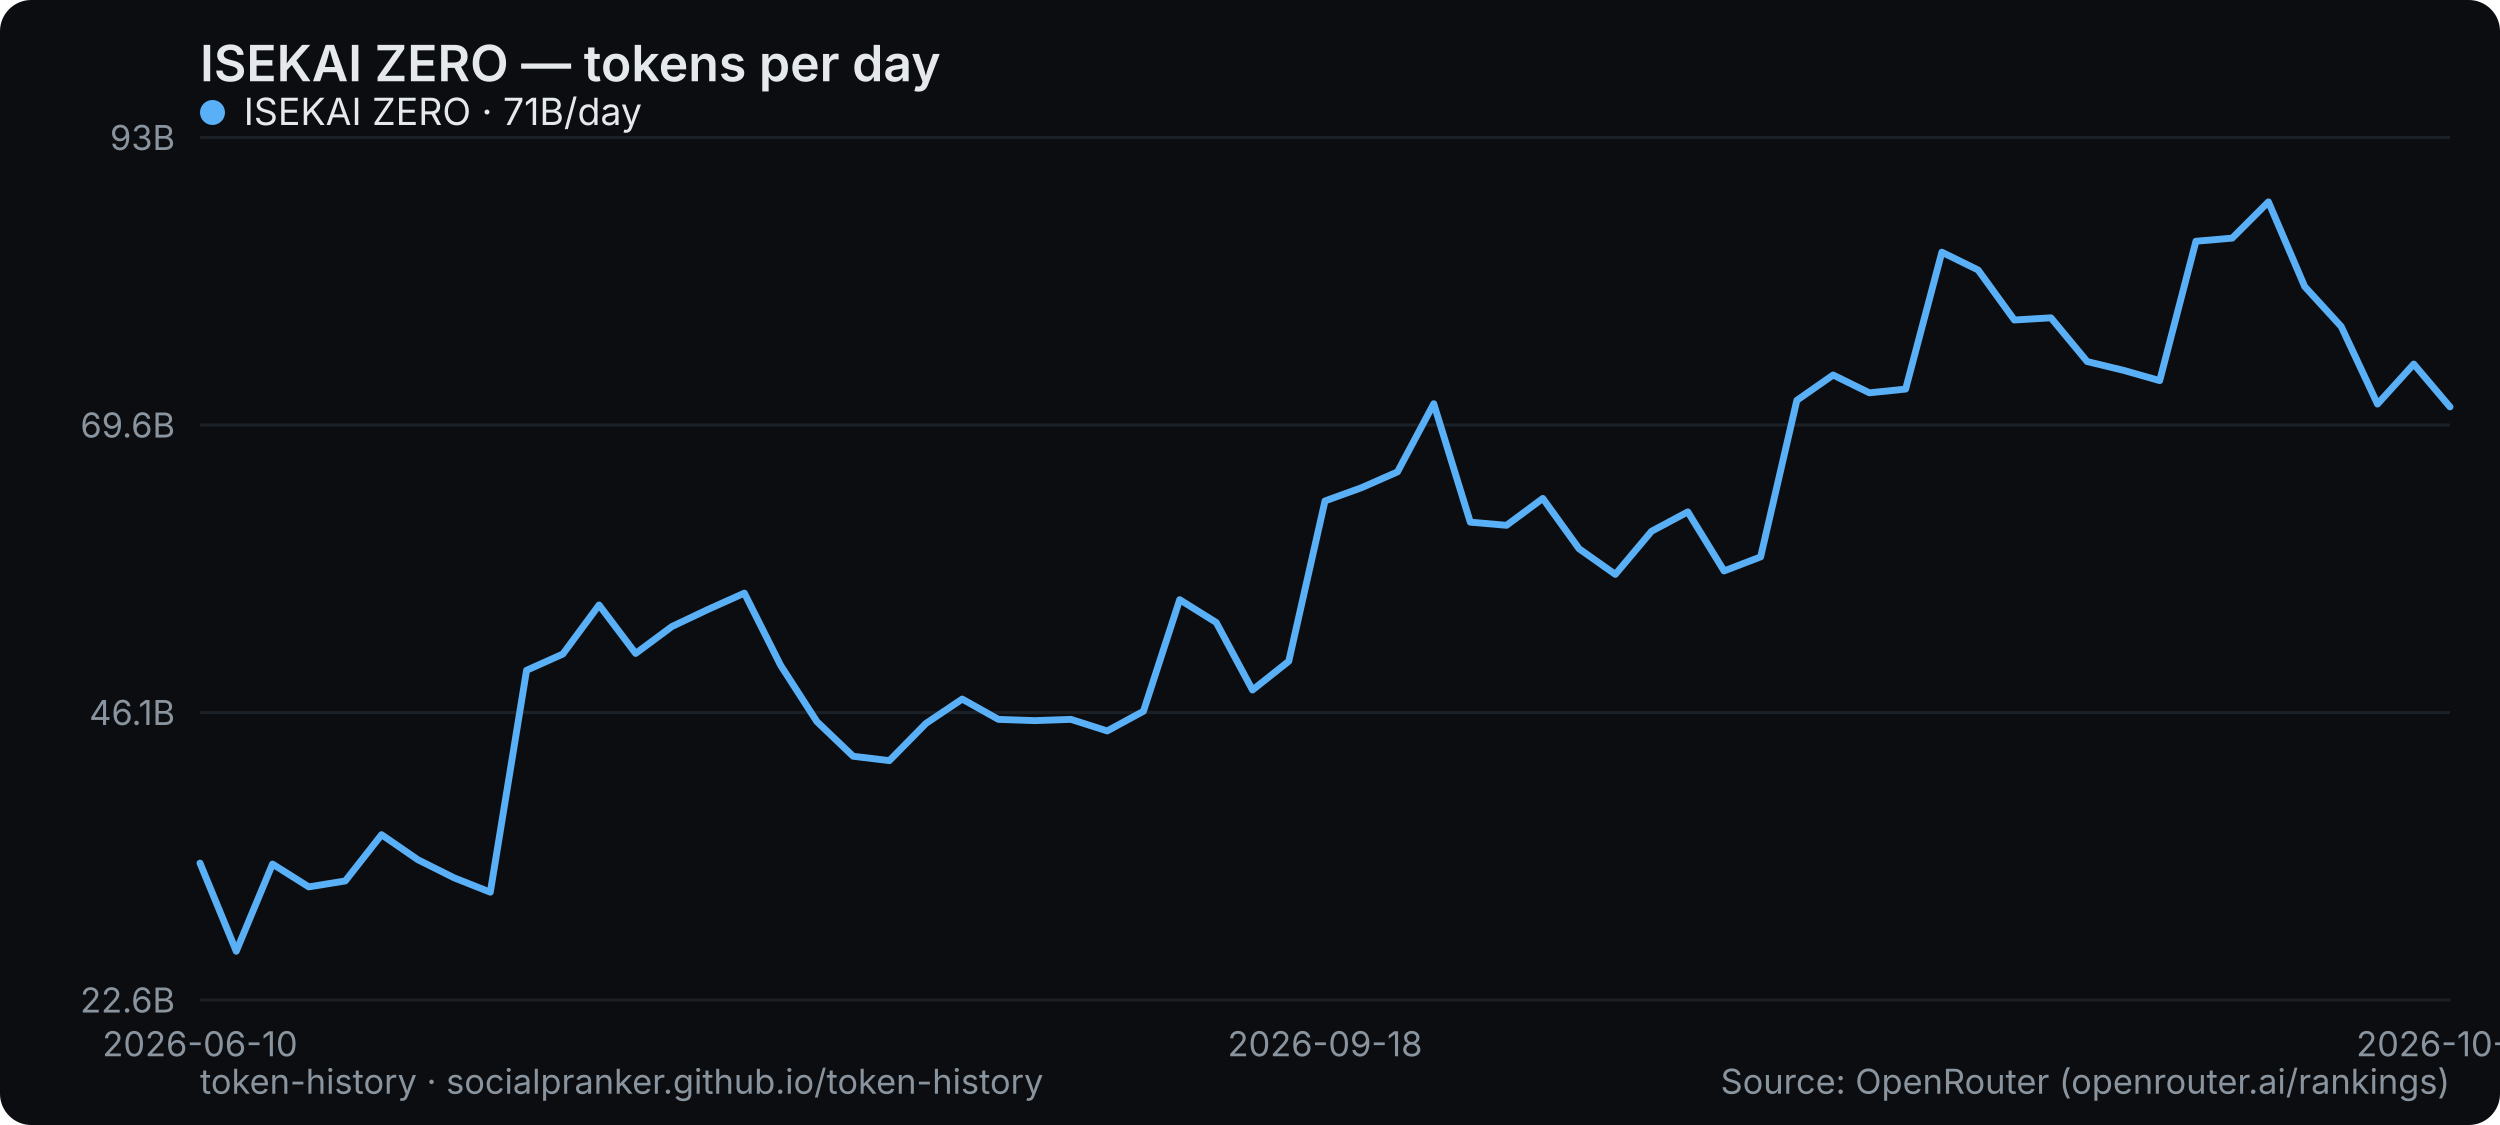
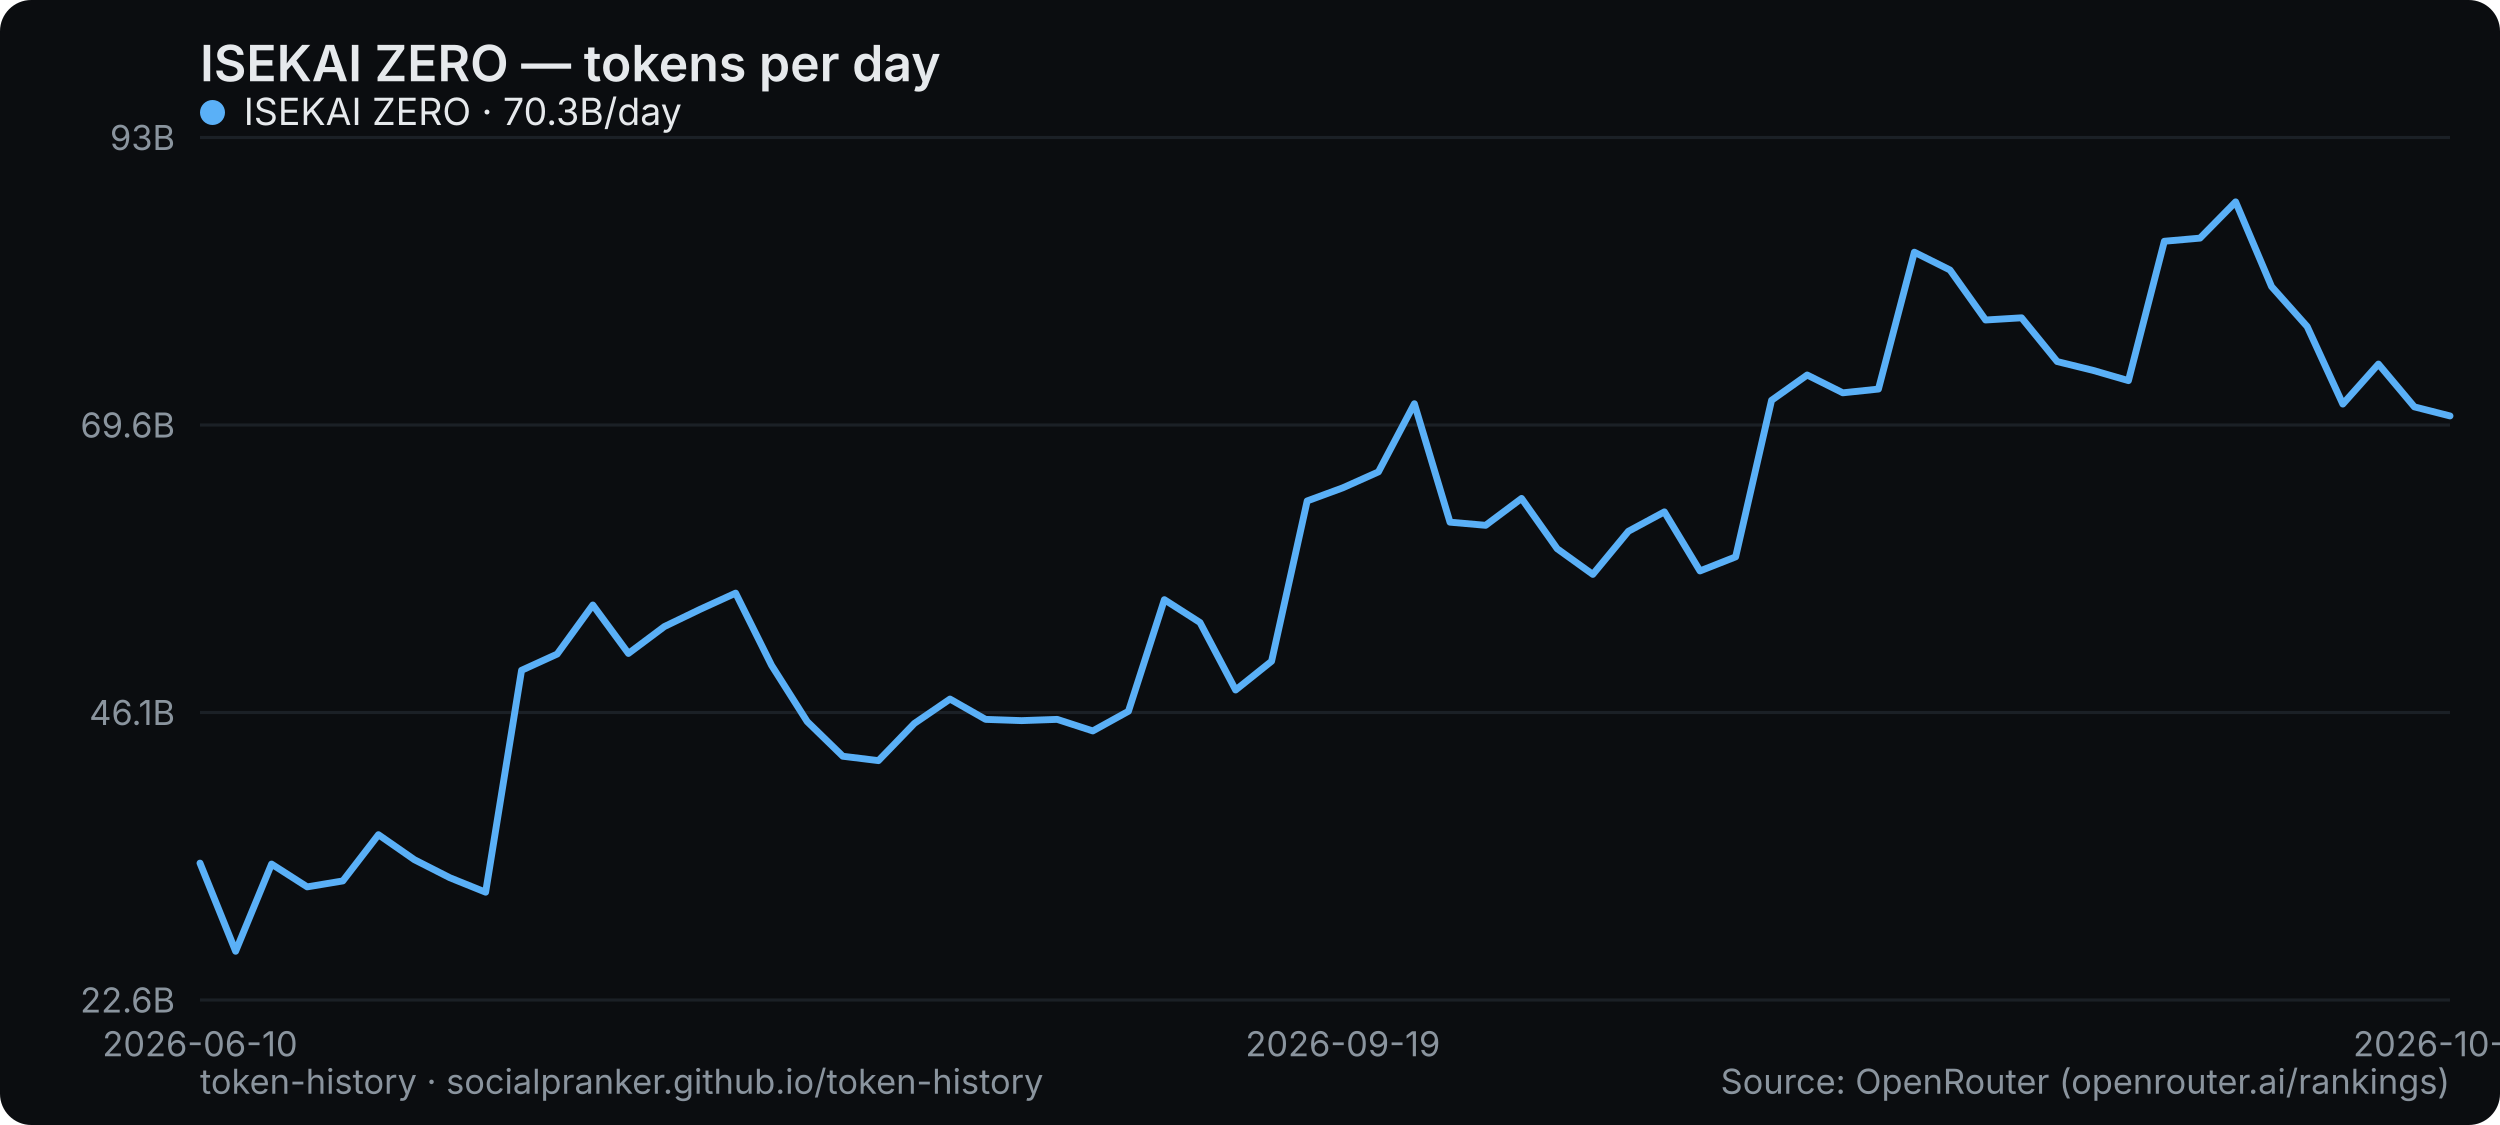
<svg xmlns="http://www.w3.org/2000/svg" width="800" height="360" viewBox="0 0 800 360" role="img" aria-label="ISEKAI ZERO — tokens per day">
  <rect width="800" height="360" rx="10" fill="#0b0d10" />
  <text x="64" y="26" font-family="system-ui,-apple-system,Segoe UI,sans-serif" font-size="16" font-weight="600" fill="#e6e9ec">ISEKAI ZERO — tokens per day</text>
  <line x1="64" y1="320" x2="784" y2="320" stroke="#1b2026" stroke-width="1" />
  <text x="56" y="324" text-anchor="end" font-family="system-ui,-apple-system,Segoe UI,sans-serif" font-size="11" fill="#8a949e">22.6B</text>
  <line x1="64" y1="228" x2="784" y2="228" stroke="#1b2026" stroke-width="1" />
  <text x="56" y="232" text-anchor="end" font-family="system-ui,-apple-system,Segoe UI,sans-serif" font-size="11" fill="#8a949e">46.1B</text>
  <line x1="64" y1="136" x2="784" y2="136" stroke="#1b2026" stroke-width="1" />
  <text x="56" y="140" text-anchor="end" font-family="system-ui,-apple-system,Segoe UI,sans-serif" font-size="11" fill="#8a949e">69.6B</text>
  <line x1="64" y1="44" x2="784" y2="44" stroke="#1b2026" stroke-width="1" />
  <text x="56" y="48" text-anchor="end" font-family="system-ui,-apple-system,Segoe UI,sans-serif" font-size="11" fill="#8a949e">93B</text>
  <text x="64" y="338" text-anchor="middle" font-family="system-ui,-apple-system,Segoe UI,sans-serif" font-size="11" fill="#8a949e">2026-06-10</text>
-   <text x="424" y="338" text-anchor="middle" font-family="system-ui,-apple-system,Segoe UI,sans-serif" font-size="11" fill="#8a949e">2026-09-18</text>
-   <text x="784" y="338" text-anchor="middle" font-family="system-ui,-apple-system,Segoe UI,sans-serif" font-size="11" fill="#8a949e">2026-10-19</text>
-   <polyline points="64.0,276.2 75.6,304.4 87.2,276.5 98.8,283.8 110.5,281.9 122.1,267.1 133.7,275.1 145.3,280.9 156.9,285.5 168.5,214.5 180.1,209.3 191.7,193.6 203.4,209.1 215.0,200.5 226.6,195.0 238.2,189.8 249.8,212.9 261.4,230.9 273.0,242.0 284.6,243.4 296.3,231.5 307.9,223.7 319.5,230.2 331.1,230.6 342.7,230.2 354.3,233.9 365.9,227.6 377.5,191.9 389.2,199.2 400.8,220.8 412.4,211.6 424.0,160.3 435.6,156.1 447.2,151.0 458.8,129.2 470.5,167.1 482.1,168.1 493.7,159.5 505.3,175.6 516.9,183.8 528.5,170.0 540.1,163.8 551.7,182.7 563.4,178.2 575.0,128.1 586.6,120.0 598.2,125.7 609.8,124.5 621.4,80.7 633.0,86.4 644.6,102.4 656.3,101.7 667.9,115.7 679.5,118.5 691.1,121.8 702.7,77.2 714.3,76.2 725.9,64.6 737.5,91.7 749.2,104.5 760.8,129.3 772.4,116.5 784.0,130.2" fill="none" stroke="#5ab0f7" stroke-width="2.2" stroke-linejoin="round" stroke-linecap="round" />
+   <text x="429.714" y="338" text-anchor="middle" font-family="system-ui,-apple-system,Segoe UI,sans-serif" font-size="11" fill="#8a949e">2026-09-19</text>
+   <text x="784" y="338" text-anchor="middle" font-family="system-ui,-apple-system,Segoe UI,sans-serif" font-size="11" fill="#8a949e">2026-10-20</text>
+   <polyline points="64.0,276.2 75.4,304.4 86.9,276.5 98.3,283.8 109.7,281.9 121.1,267.1 132.6,275.1 144.0,280.9 155.4,285.5 166.9,214.5 178.3,209.3 189.7,193.6 201.1,209.1 212.6,200.5 224.0,195.0 235.4,189.8 246.9,212.9 258.3,230.9 269.7,242.0 281.1,243.4 292.6,231.5 304.0,223.7 315.4,230.2 326.9,230.6 338.3,230.2 349.7,233.9 361.1,227.6 372.6,191.9 384.0,199.2 395.4,220.8 406.9,211.6 418.3,160.3 429.7,156.1 441.1,151.0 452.6,129.2 464.0,167.1 475.4,168.1 486.9,159.5 498.3,175.6 509.7,183.8 521.1,170.0 532.6,163.8 544.0,182.7 555.4,178.2 566.9,128.1 578.3,120.0 589.7,125.7 601.1,124.5 612.6,80.7 624.0,86.4 635.4,102.4 646.9,101.7 658.3,115.7 669.7,118.5 681.1,121.8 692.6,77.2 704.0,76.2 715.4,64.6 726.9,91.7 738.3,104.5 749.7,129.3 761.1,116.5 772.6,130.2 784.0,133.1" fill="none" stroke="#5ab0f7" stroke-width="2.2" stroke-linejoin="round" stroke-linecap="round" />
  <g font-family="system-ui,-apple-system,Segoe UI,sans-serif" font-size="12">
    <circle cx="68" cy="36" r="4" fill="#5ab0f7" />
-     <text x="78" y="40" fill="#e6e9ec">ISEKAI ZERO · 71B/day</text>
+     <text x="78" y="40" fill="#e6e9ec">ISEKAI ZERO · 70.3B/day</text>
  </g>
  <text x="64" y="350" font-family="system-ui,-apple-system,Segoe UI,sans-serif" font-size="11" fill="#8a949e">token-history · socialpranker.github.io/token-history</text>
  <text x="784" y="350" text-anchor="end" font-family="system-ui,-apple-system,Segoe UI,sans-serif" font-size="11" fill="#8a949e">Source: OpenRouter (openrouter.ai/rankings)</text>
</svg>
